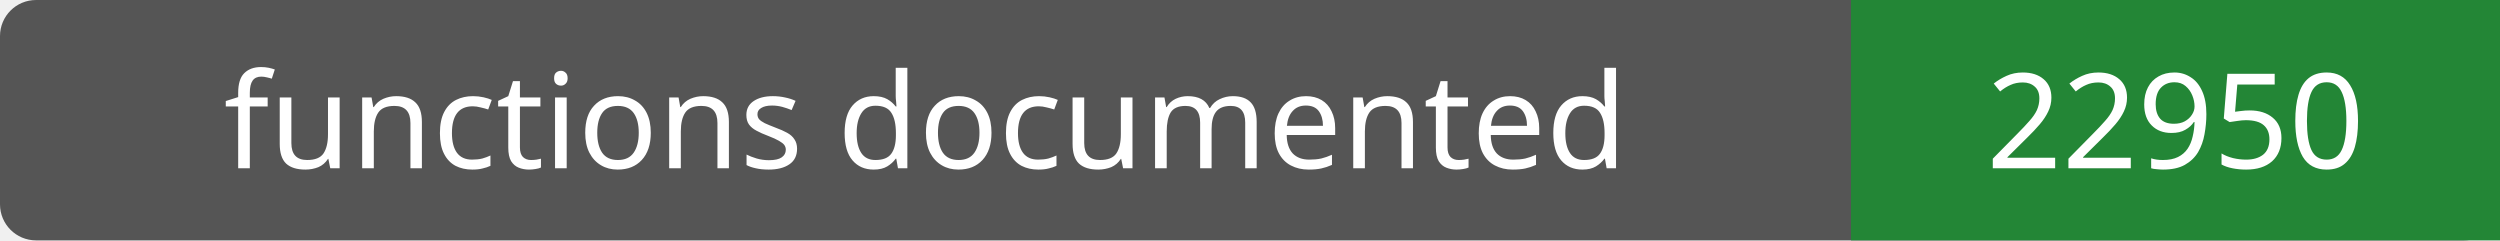
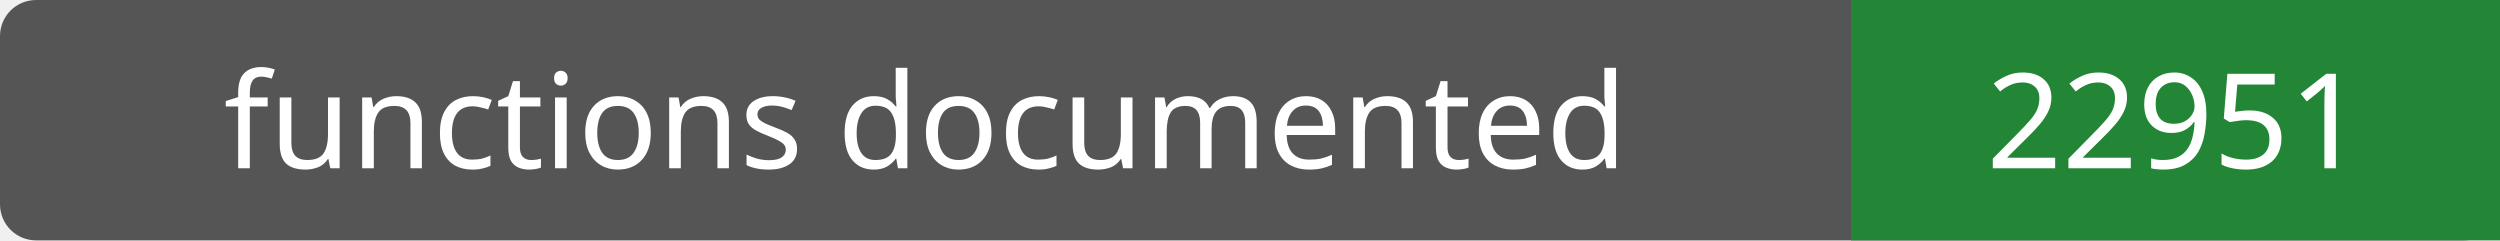
- <svg xmlns="http://www.w3.org/2000/svg" width="208" height="20" role="img" aria-label="functions documented: 22950">
+ <svg xmlns="http://www.w3.org/2000/svg" width="208" height="20" role="img" aria-label="functions documented: 22951">
  <rect width="208" height="20" rx="3" fill="#555" />
  <path fill="#238636" d="M154 0h54v20H154z" />
  <g fill="#fff" text-anchor="middle" font-family="Verdana,sans-serif" font-size="11">
    <text x="77.0" y="14">functions documented</text>
-     <text x="181.0" y="14">22950</text>
+     <text x="181.0" y="14">22951</text>
  </g>
</svg>
